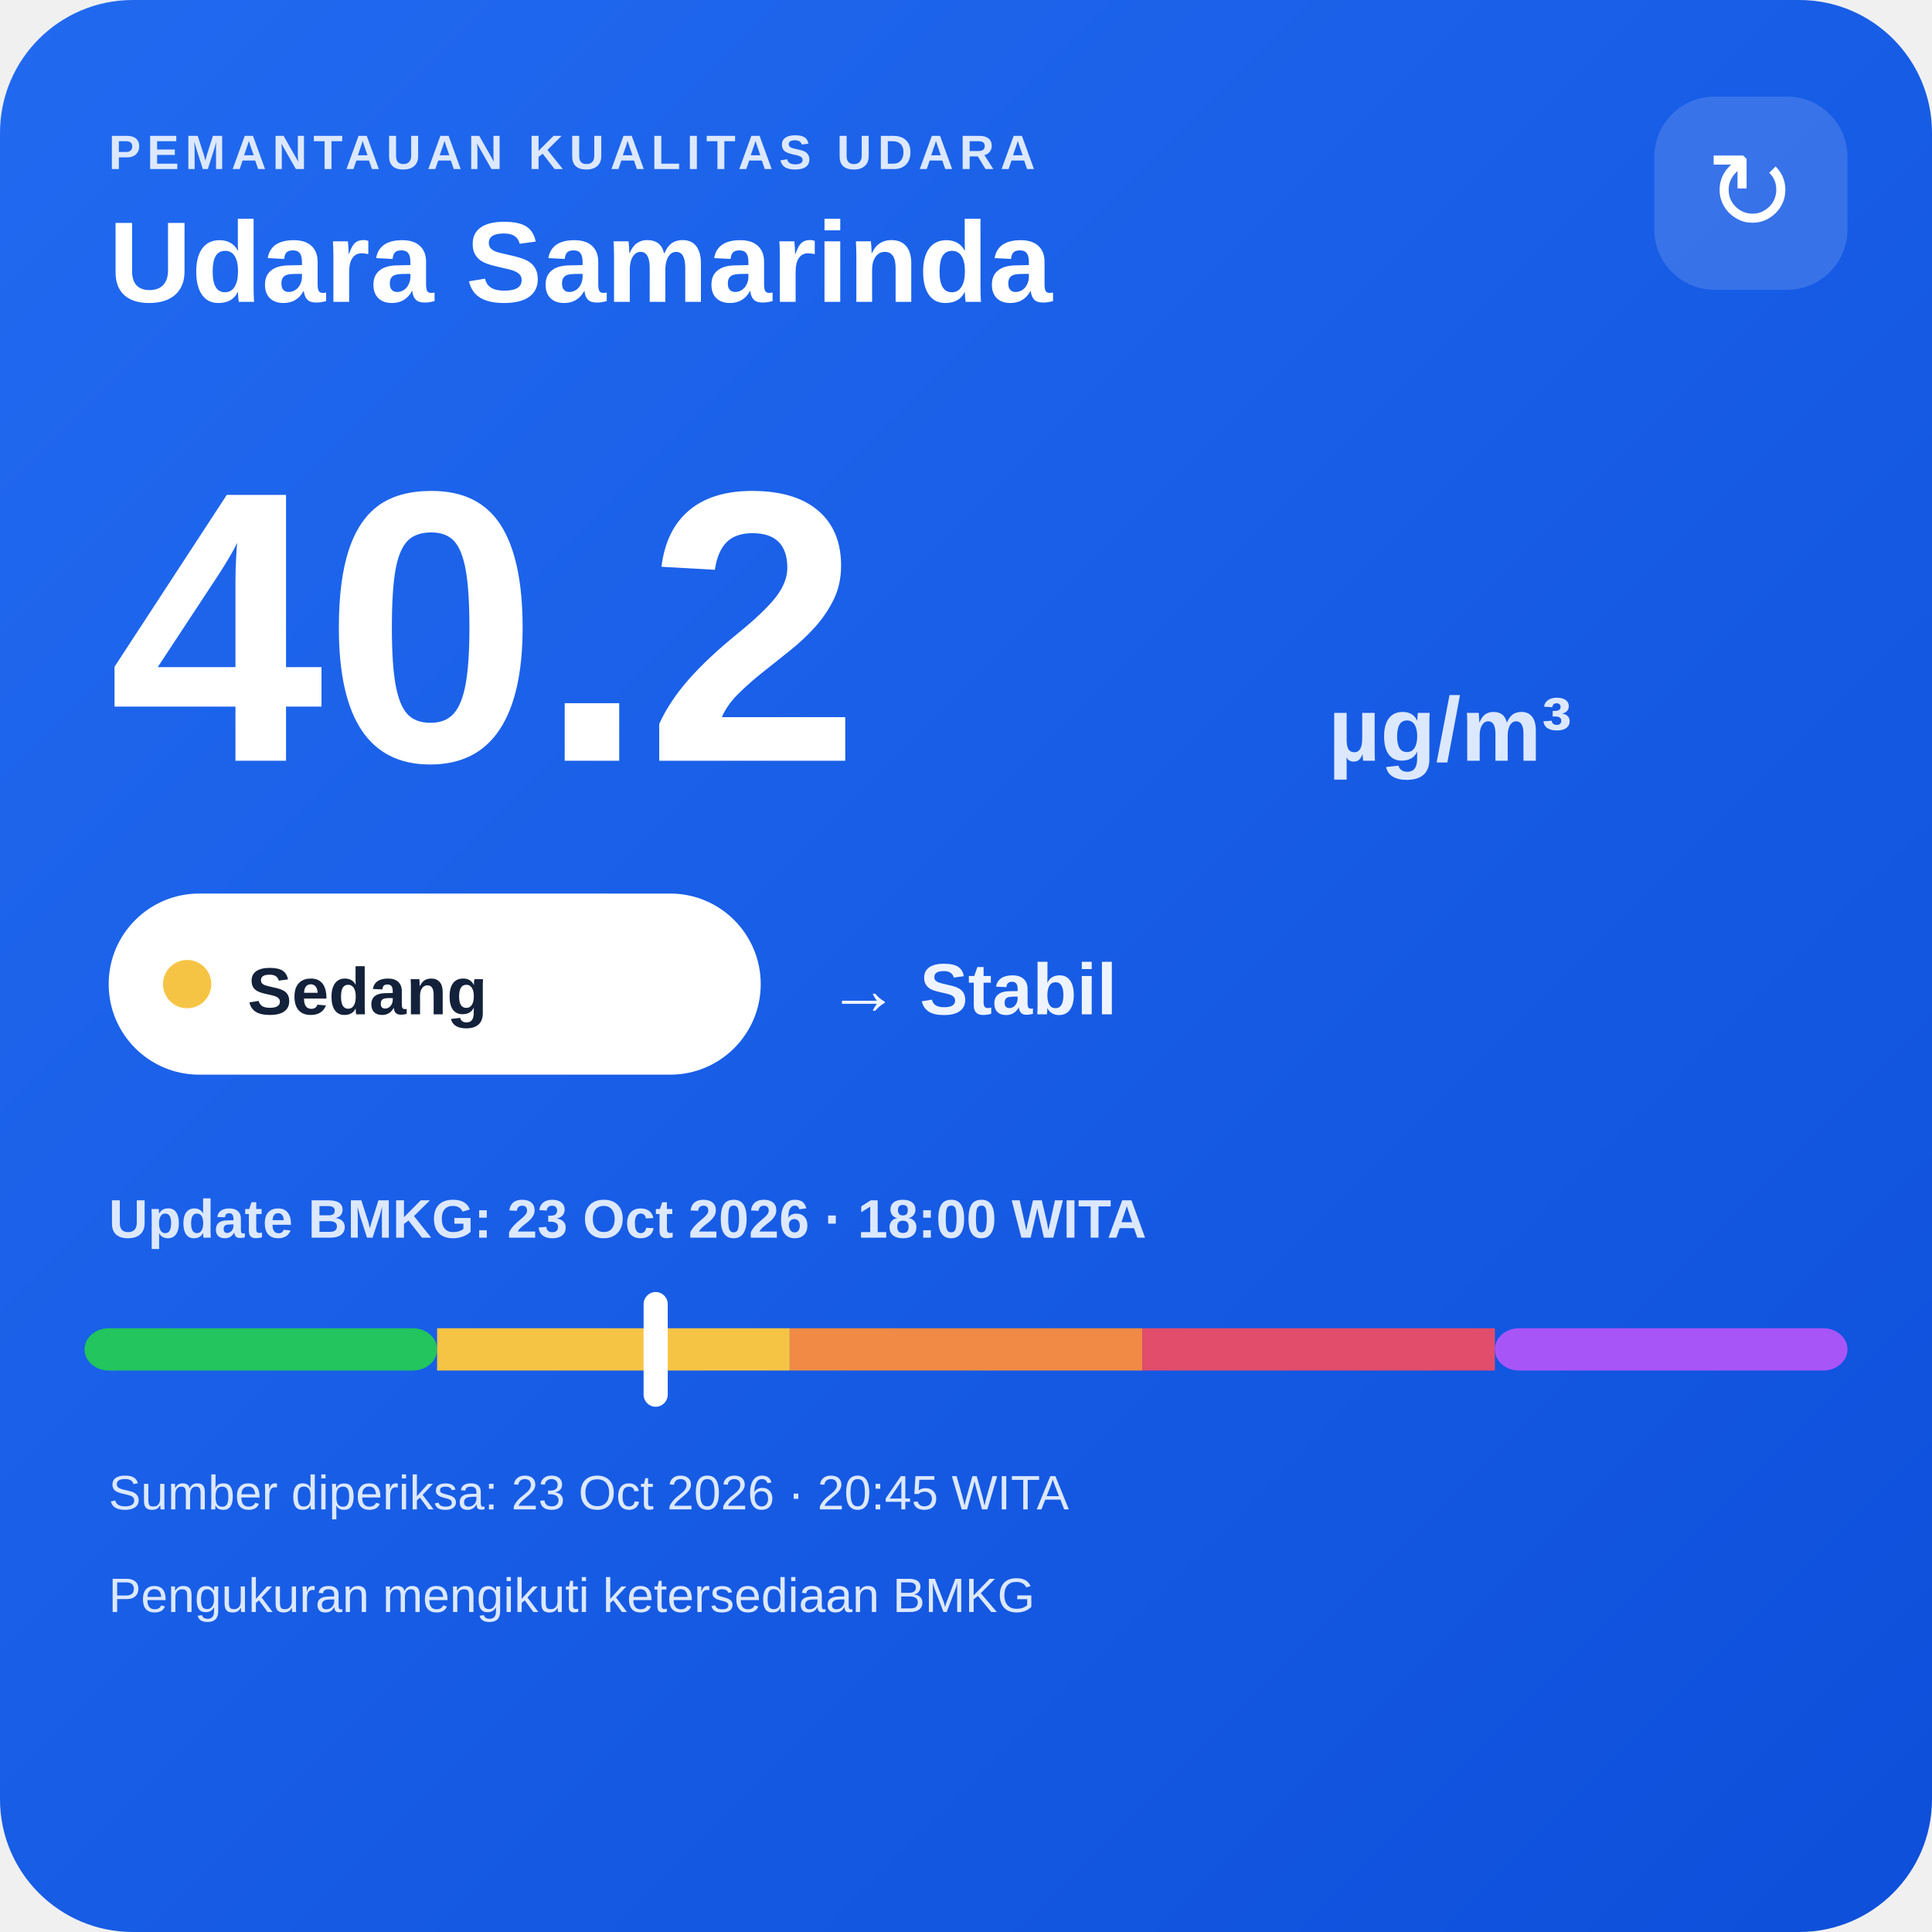
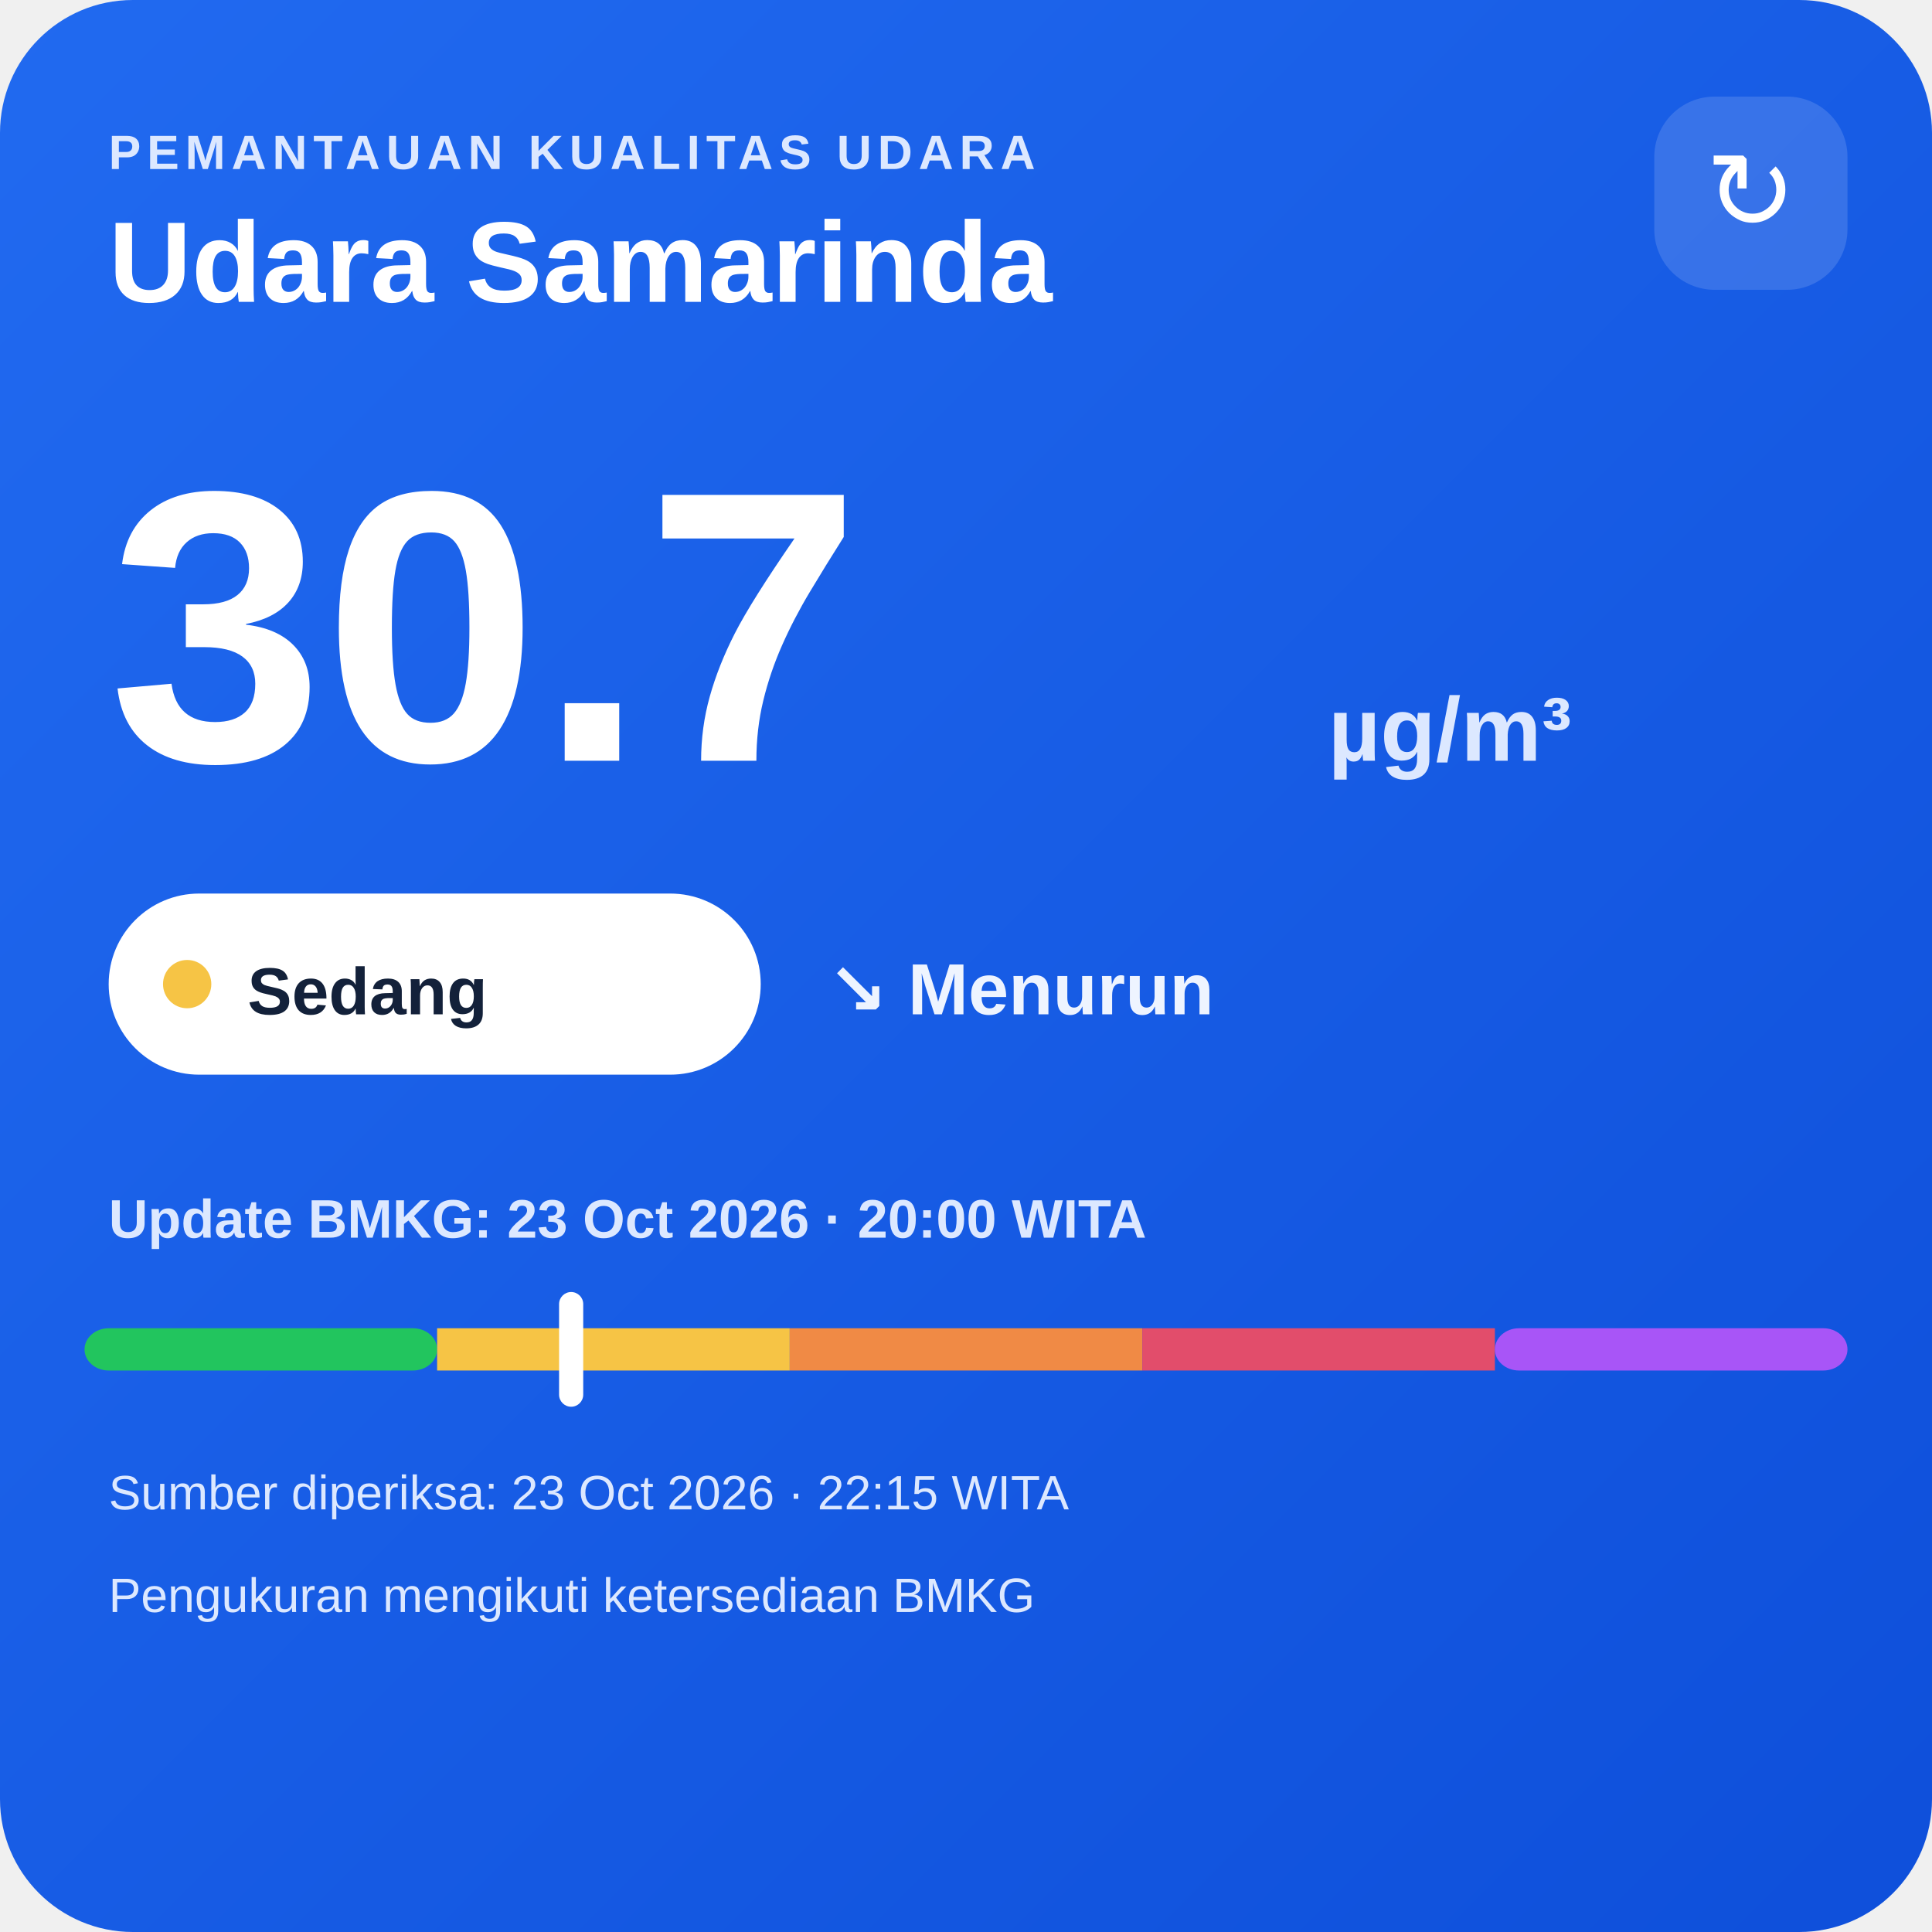
<svg xmlns="http://www.w3.org/2000/svg" width="320" height="320" viewBox="0 0 320 320">
  <defs>
    <linearGradient id="bg" x1="0" y1="0" x2="1" y2="1">
      <stop offset="0" stop-color="#216af0" />
      <stop offset="1" stop-color="#0e4fda" />
    </linearGradient>
  </defs>
  <rect width="320" height="320" rx="22" fill="url(#bg)" />
  <text x="18" y="28" fill="#dce8ff" font-family="Arial,sans-serif" font-size="8" font-weight="700" letter-spacing="1">PEMANTAUAN KUALITAS UDARA</text>
  <text x="18" y="50" fill="#ffffff" font-family="Arial,sans-serif" font-size="19" font-weight="700">Udara Samarinda</text>
  <rect x="274" y="16" width="32" height="32" rx="10" fill="#ffffff" fill-opacity=".14" />
  <text x="290" y="38" text-anchor="middle" fill="#ffffff" font-family="Arial,sans-serif" font-size="18">↻</text>
-   <text x="18" y="126" fill="#ffffff" font-family="Arial,sans-serif" font-size="64" font-weight="800">40.2</text>
+   <text x="18" y="126" fill="#ffffff" font-family="Arial,sans-serif" font-size="64" font-weight="800">30.7</text>
  <text x="220" y="126" fill="#dce8ff" font-family="Arial,sans-serif" font-size="15" font-weight="700">µg/m³</text>
  <rect x="18" y="148" width="108" height="30" rx="15" fill="#ffffff" />
  <circle cx="31" cy="163" r="4" fill="#f6c445" />
  <text x="41" y="168" fill="#13213a" font-family="Arial,sans-serif" font-size="11" font-weight="700">Sedang</text>
-   <text x="137" y="168" fill="#eef4ff" font-family="Arial,sans-serif" font-size="12" font-weight="700">→ Stabil</text>
-   <text x="18" y="205" fill="#dce8ff" font-family="Arial,sans-serif" font-size="9" font-weight="700">Update BMKG: 23 Oct 2026 · 18:00 WITA</text>
+   <text x="137" y="168" fill="#eef4ff" font-family="Arial,sans-serif" font-size="12" font-weight="700">↘ Menurun</text>
+   <text x="18" y="205" fill="#dce8ff" font-family="Arial,sans-serif" font-size="9" font-weight="700">Update BMKG: 23 Oct 2026 · 20:00 WITA</text>
  <rect x="14" y="220" width="58.4" height="7" rx="4" fill="#22c55e" />
  <rect x="72.4" y="220" width="58.4" height="7" fill="#f6c445" />
  <rect x="130.8" y="220" width="58.4" height="7" fill="#f08a45" />
  <rect x="189.2" y="220" width="58.4" height="7" fill="#e24d6b" />
  <rect x="247.6" y="220" width="58.4" height="7" rx="4" fill="#a855f7" />
-   <rect x="106.6" y="214" width="4" height="19" rx="2" fill="#ffffff" />
-   <text x="18" y="250" fill="#dce8ff" font-family="Arial,sans-serif" font-size="8">Sumber diperiksa: 23 Oct 2026 · 20:45 WITA</text>
+   <rect x="92.6" y="214" width="4" height="19" rx="2" fill="#ffffff" />
+   <text x="18" y="250" fill="#dce8ff" font-family="Arial,sans-serif" font-size="8">Sumber diperiksa: 23 Oct 2026 · 22:15 WITA</text>
  <text x="18" y="267" fill="#dce8ff" font-family="Arial,sans-serif" font-size="8">Pengukuran mengikuti ketersediaan BMKG</text>
</svg>
